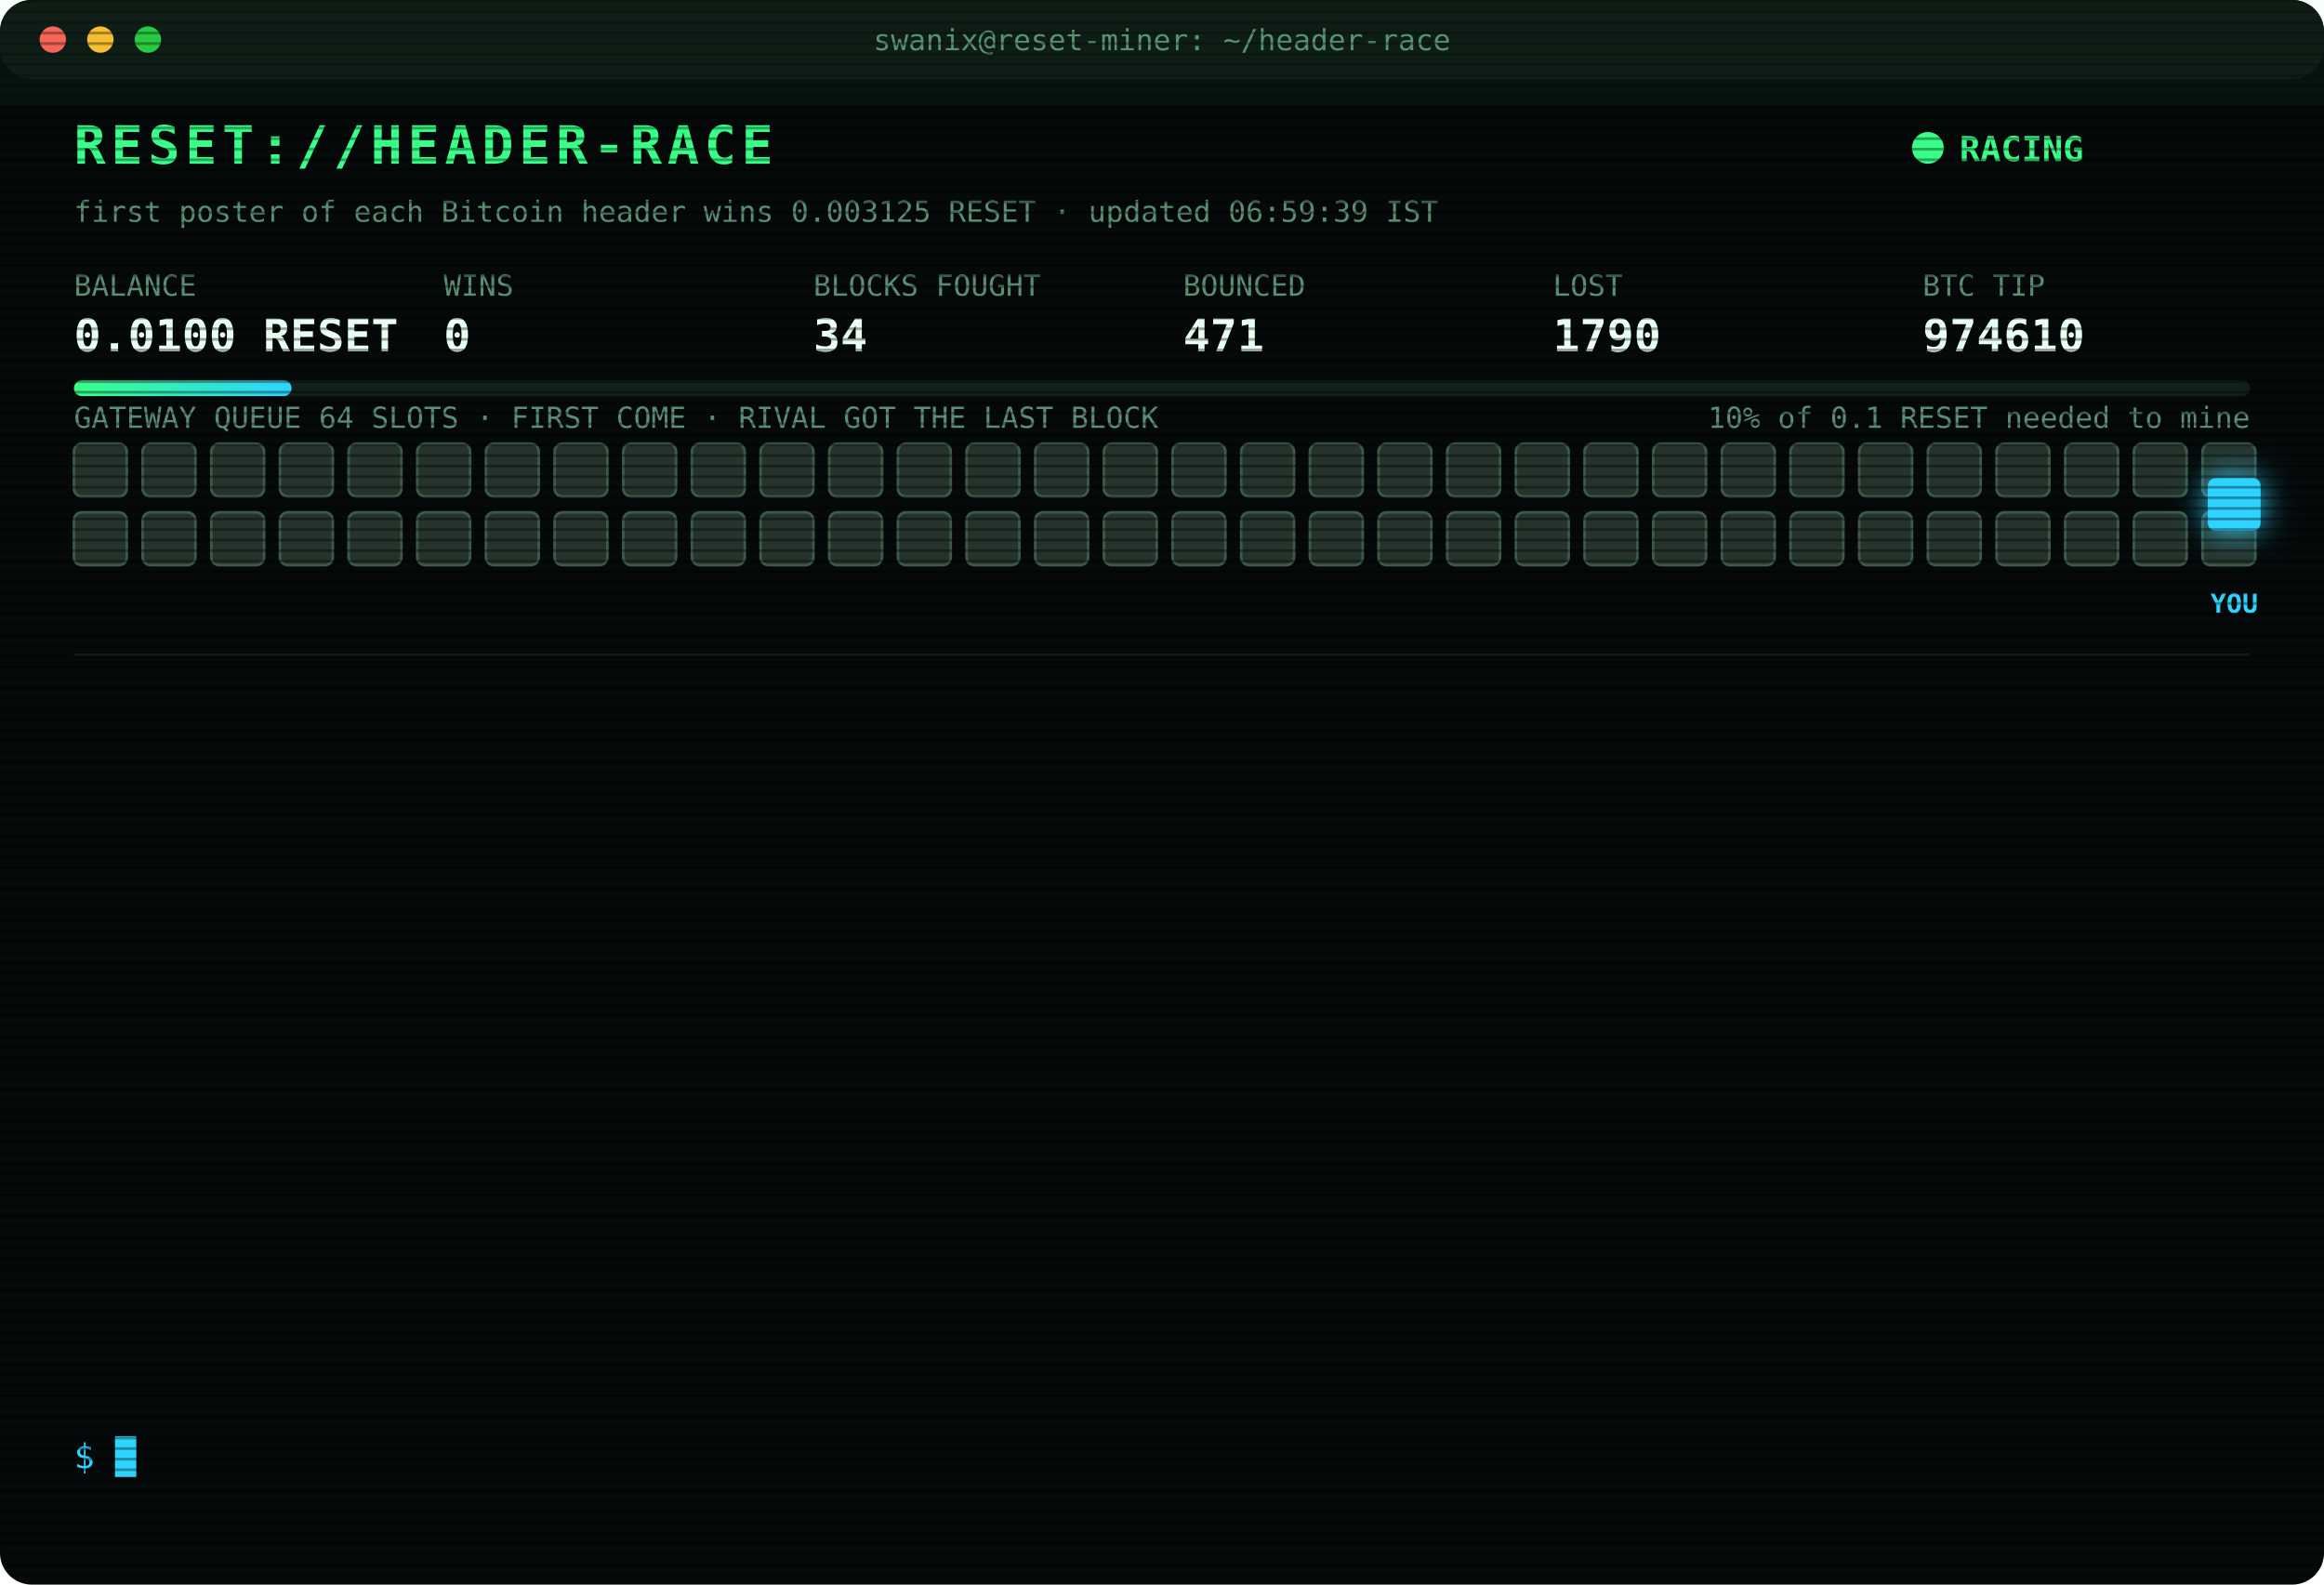
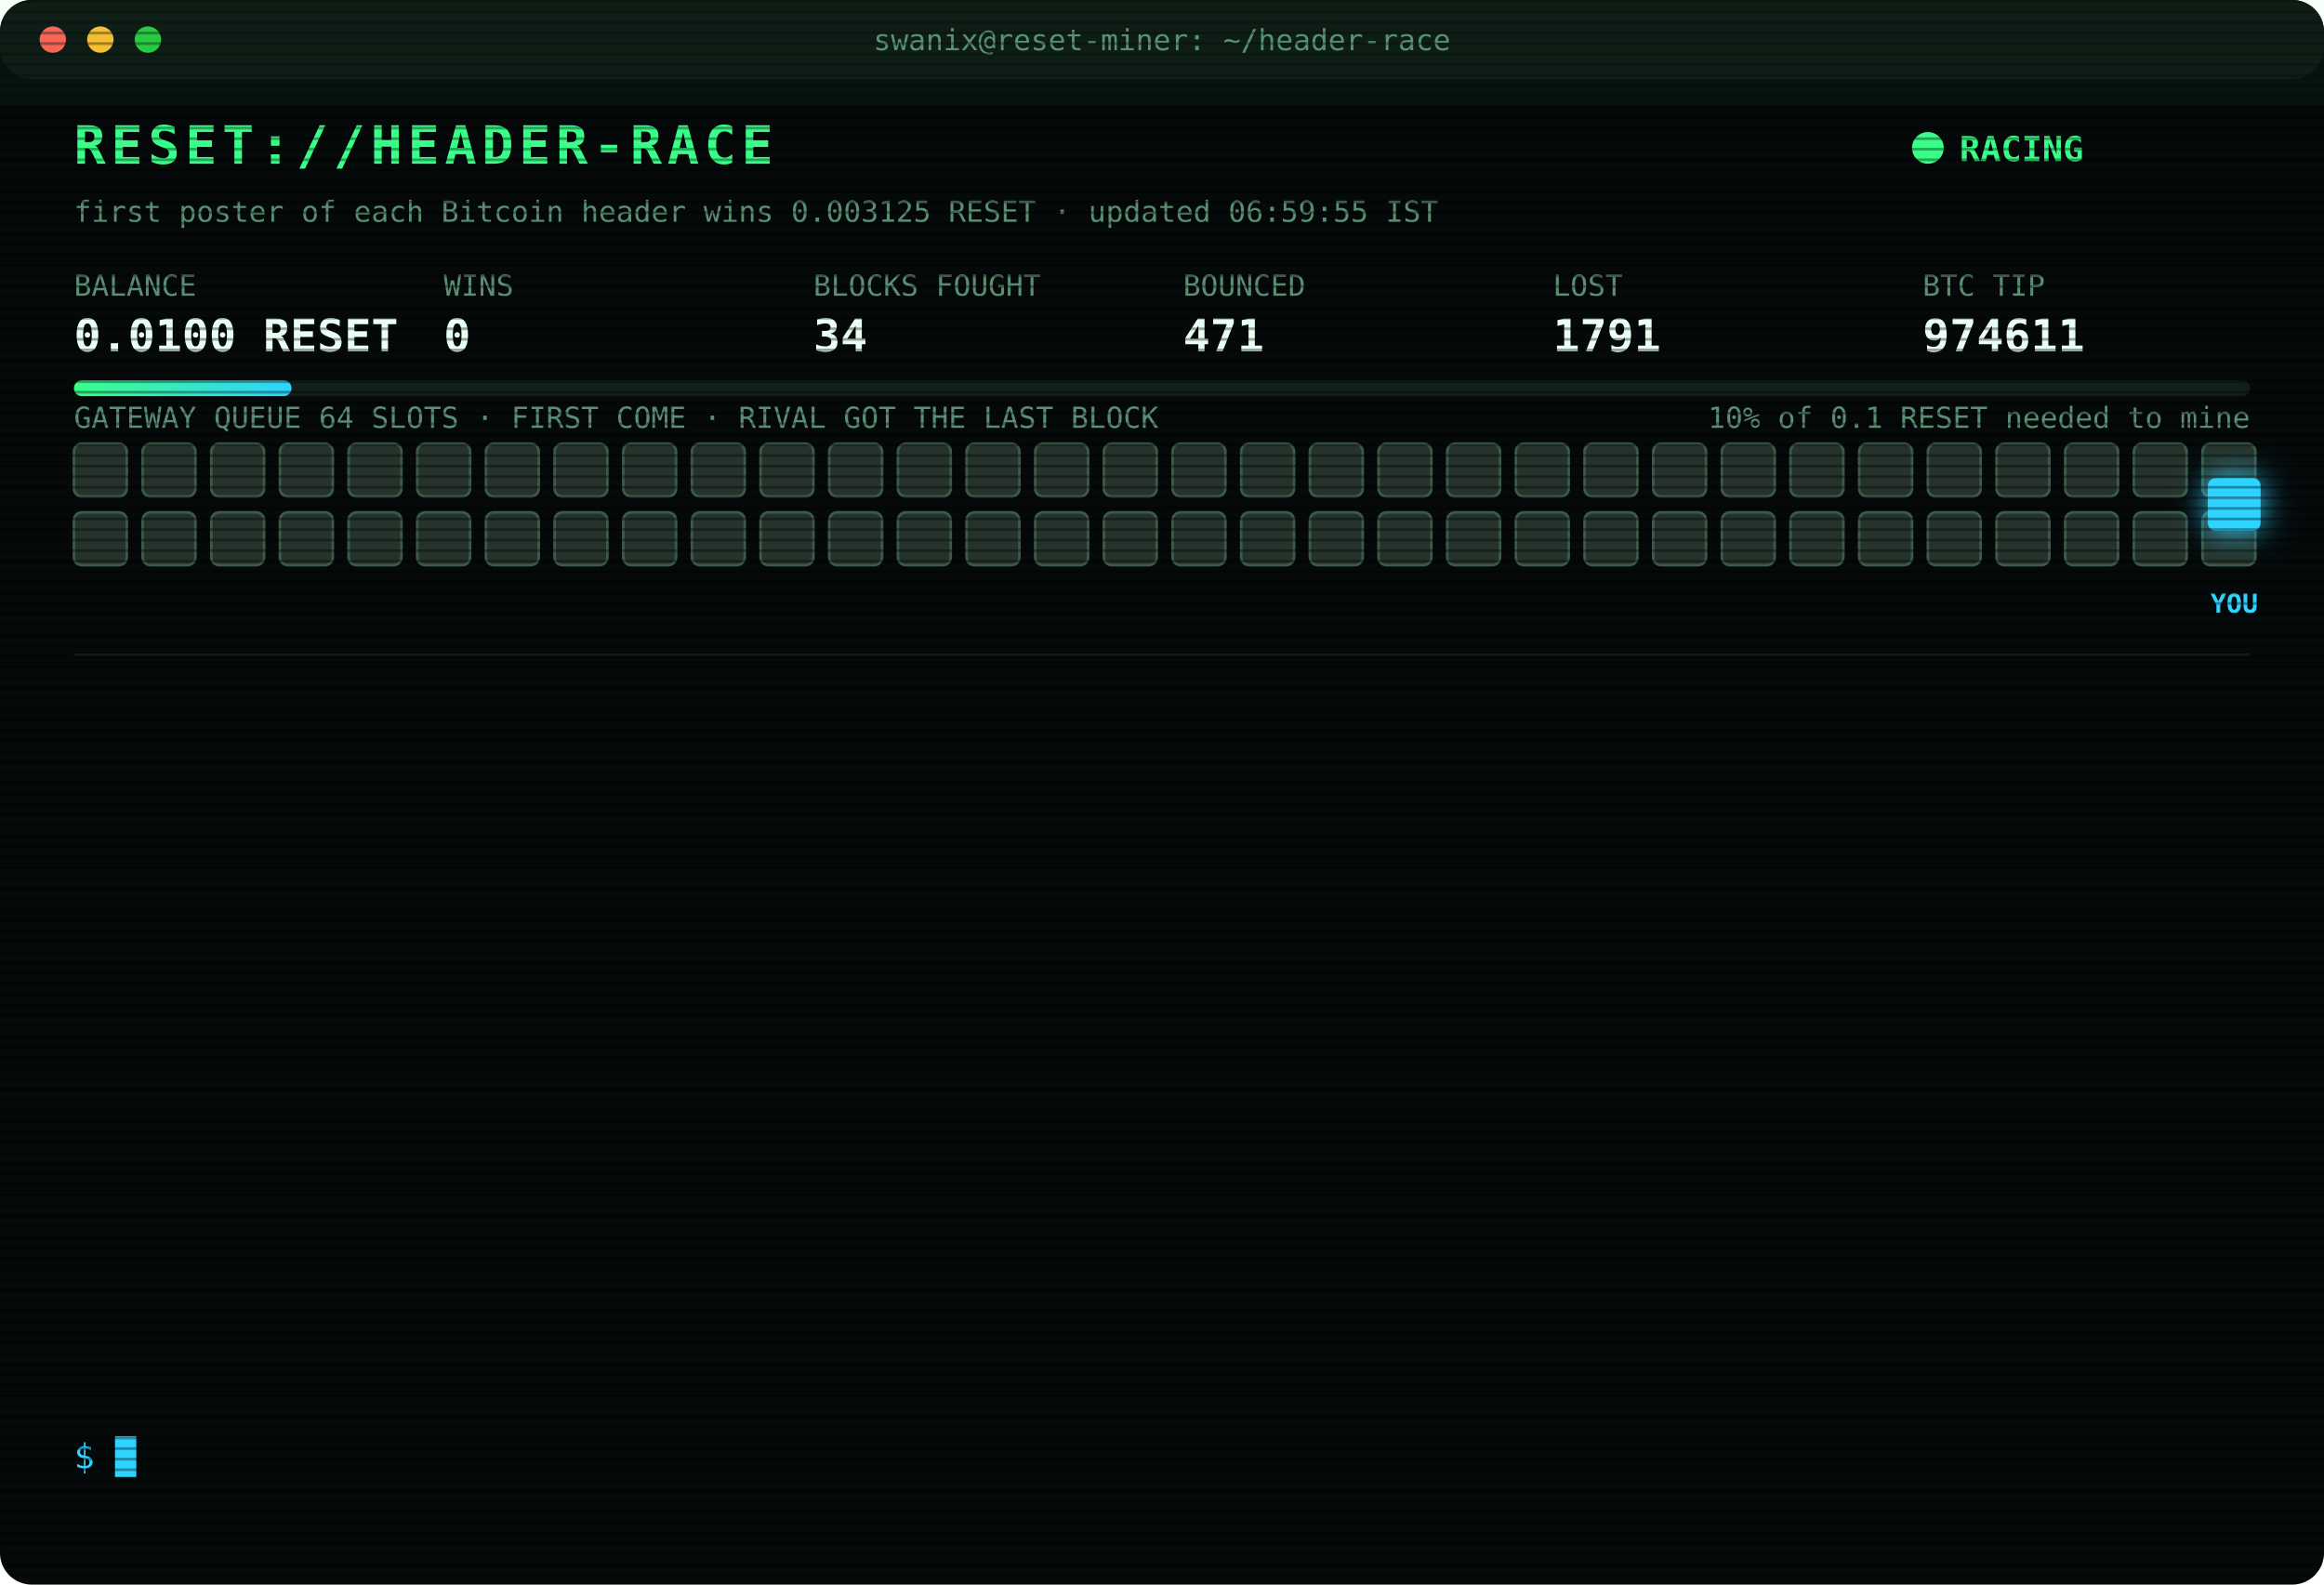
<svg xmlns="http://www.w3.org/2000/svg" width="880" height="600" viewBox="0 0 880 600" font-family="ui-monospace,SFMono-Regular,Menlo,Consolas,monospace">
  <style>
text{font-size:13px;fill:#7CFFB2}
.title{font-size:20px;font-weight:700;fill:#39FF88;letter-spacing:2px;animation:glitch 3s infinite steps(1)}
.sub{fill:#2fd3ff}.k{fill:#5a8f73;font-size:11px}.v{font-size:17px;font-weight:700;fill:#eafff3}
.ts{fill:#3f6b56}.boot{fill:#2fd3ff}.dim{fill:#5a8f73}.bad{fill:#ff4d6d}.warn{fill:#ffd23f}.mag{fill:#ff5cf0}.win{fill:#39FF88;font-weight:700}
.tag{font-size:10px;fill:#2fd3ff;font-weight:700}
.rival{fill:#26332c;stroke:#3c5a49;animation:jam 1.2s infinite alternate}
.idle{fill:#141c18;stroke:#22302a;animation:breathe 4s infinite}
.me{fill:#2fd3ff;filter:drop-shadow(0 0 6px #2fd3ff)}
.hover{animation:nudge 1.1s infinite ease-in-out}.bounce{animation:kick 1.4s infinite}
.ln{opacity:0;animation:in .4s forwards}
.cur{animation:blink 1s infinite steps(1)}
.scan{animation:scan 6s infinite linear}
.led{animation:blink 1.4s infinite}
@keyframes in{from{opacity:0;transform:translateX(-6px)}to{opacity:1;transform:none}}
@keyframes blink{50%{opacity:0}}
@keyframes jam{to{fill:#33463b}}
@keyframes breathe{50%{opacity:.4}}
@keyframes nudge{50%{transform:translateX(-10px)}}
@keyframes kick{0%,100%{transform:none}30%{transform:translateX(-14px)}55%{transform:translateX(10px) translateY(-6px)}}
@keyframes glitch{0%,92%{transform:none}93%{transform:translateX(2px);fill:#ff4d6d}95%{transform:translateX(-2px);fill:#2fd3ff}97%{transform:none}}
@keyframes scan{from{transform:translateY(-40px)}to{transform:translateY(600px)}}
</style>
  <defs>
    <pattern id="sl" width="4" height="4" patternUnits="userSpaceOnUse">
      <rect width="4" height="1" fill="#000" opacity=".35" />
    </pattern>
    <linearGradient id="bar">
      <stop offset="0" stop-color="#39FF88" />
      <stop offset="1" stop-color="#2fd3ff" />
    </linearGradient>
  </defs>
  <rect width="880" height="600" rx="12" fill="#05090a" />
  <rect width="880" height="30" rx="12" fill="#0d1512" />
  <circle cx="20" cy="15" r="5" fill="#ff5f57" />
  <circle cx="38" cy="15" r="5" fill="#febc2e" />
  <circle cx="56" cy="15" r="5" fill="#28c840" />
  <text x="440" y="19" text-anchor="middle" class="k">swanix@reset-miner: ~/header-race</text>
  <text x="28" y="62" class="title">RESET://HEADER-RACE</text>
  <circle class="led" cx="730" cy="56" r="6" fill="#39FF88" />
  <text x="742" y="61" class="win">RACING</text>
-   <text x="28" y="84" class="k">first poster of each Bitcoin header wins 0.003125 RESET · updated 06:59:39 IST</text>
+   <text x="28" y="84" class="k">first poster of each Bitcoin header wins 0.003125 RESET · updated 06:59:55 IST</text>
  <text x="28" y="112" class="k">BALANCE</text>
  <text x="28" y="133" class="v">0.0100 RESET</text>
  <text x="168" y="112" class="k">WINS</text>
  <text x="168" y="133" class="v">0</text>
  <text x="308" y="112" class="k">BLOCKS FOUGHT</text>
  <text x="308" y="133" class="v">34</text>
  <text x="448" y="112" class="k">BOUNCED</text>
  <text x="448" y="133" class="v">471</text>
  <text x="588" y="112" class="k">LOST</text>
-   <text x="588" y="133" class="v">1790</text>
+   <text x="588" y="133" class="v">1791</text>
  <text x="728" y="112" class="k">BTC TIP</text>
-   <text x="728" y="133" class="v">974610</text>
+   <text x="728" y="133" class="v">974611</text>
  <rect x="28" y="144" width="824" height="6" rx="3" fill="#13201a" />
  <rect x="28" y="144" width="82.4" height="6" rx="3" fill="url(#bar)" />
  <text x="852" y="162" text-anchor="end" class="k">10% of 0.1 RESET needed to mine</text>
  <text x="28" y="162" class="k">GATEWAY QUEUE 64 SLOTS · FIRST COME · RIVAL GOT THE LAST BLOCK</text>
  <rect class="rival" x="28" y="168" width="20" height="20" rx="3" style="animation-delay:0.00s" />
  <rect class="rival" x="54" y="168" width="20" height="20" rx="3" style="animation-delay:0.05s" />
  <rect class="rival" x="80" y="168" width="20" height="20" rx="3" style="animation-delay:0.10s" />
  <rect class="rival" x="106" y="168" width="20" height="20" rx="3" style="animation-delay:0.15s" />
  <rect class="rival" x="132" y="168" width="20" height="20" rx="3" style="animation-delay:0.20s" />
  <rect class="rival" x="158" y="168" width="20" height="20" rx="3" style="animation-delay:0.25s" />
  <rect class="rival" x="184" y="168" width="20" height="20" rx="3" style="animation-delay:0.30s" />
  <rect class="rival" x="210" y="168" width="20" height="20" rx="3" style="animation-delay:0.35s" />
  <rect class="rival" x="236" y="168" width="20" height="20" rx="3" style="animation-delay:0.40s" />
  <rect class="rival" x="262" y="168" width="20" height="20" rx="3" style="animation-delay:0.45s" />
  <rect class="rival" x="288" y="168" width="20" height="20" rx="3" style="animation-delay:0.50s" />
  <rect class="rival" x="314" y="168" width="20" height="20" rx="3" style="animation-delay:0.55s" />
  <rect class="rival" x="340" y="168" width="20" height="20" rx="3" style="animation-delay:0.60s" />
  <rect class="rival" x="366" y="168" width="20" height="20" rx="3" style="animation-delay:0.65s" />
  <rect class="rival" x="392" y="168" width="20" height="20" rx="3" style="animation-delay:0.70s" />
  <rect class="rival" x="418" y="168" width="20" height="20" rx="3" style="animation-delay:0.75s" />
  <rect class="rival" x="444" y="168" width="20" height="20" rx="3" style="animation-delay:0.80s" />
  <rect class="rival" x="470" y="168" width="20" height="20" rx="3" style="animation-delay:0.85s" />
  <rect class="rival" x="496" y="168" width="20" height="20" rx="3" style="animation-delay:0.90s" />
  <rect class="rival" x="522" y="168" width="20" height="20" rx="3" style="animation-delay:0.95s" />
  <rect class="rival" x="548" y="168" width="20" height="20" rx="3" style="animation-delay:1.00s" />
  <rect class="rival" x="574" y="168" width="20" height="20" rx="3" style="animation-delay:1.05s" />
  <rect class="rival" x="600" y="168" width="20" height="20" rx="3" style="animation-delay:1.10s" />
  <rect class="rival" x="626" y="168" width="20" height="20" rx="3" style="animation-delay:1.15s" />
  <rect class="rival" x="652" y="168" width="20" height="20" rx="3" style="animation-delay:1.20s" />
  <rect class="rival" x="678" y="168" width="20" height="20" rx="3" style="animation-delay:1.25s" />
  <rect class="rival" x="704" y="168" width="20" height="20" rx="3" style="animation-delay:1.30s" />
  <rect class="rival" x="730" y="168" width="20" height="20" rx="3" style="animation-delay:1.35s" />
  <rect class="rival" x="756" y="168" width="20" height="20" rx="3" style="animation-delay:1.40s" />
  <rect class="rival" x="782" y="168" width="20" height="20" rx="3" style="animation-delay:1.45s" />
  <rect class="rival" x="808" y="168" width="20" height="20" rx="3" style="animation-delay:1.50s" />
  <rect class="rival" x="834" y="168" width="20" height="20" rx="3" style="animation-delay:1.55s" />
  <rect class="rival" x="28" y="194" width="20" height="20" rx="3" style="animation-delay:1.60s" />
  <rect class="rival" x="54" y="194" width="20" height="20" rx="3" style="animation-delay:1.65s" />
  <rect class="rival" x="80" y="194" width="20" height="20" rx="3" style="animation-delay:1.70s" />
  <rect class="rival" x="106" y="194" width="20" height="20" rx="3" style="animation-delay:1.75s" />
  <rect class="rival" x="132" y="194" width="20" height="20" rx="3" style="animation-delay:1.80s" />
  <rect class="rival" x="158" y="194" width="20" height="20" rx="3" style="animation-delay:1.85s" />
  <rect class="rival" x="184" y="194" width="20" height="20" rx="3" style="animation-delay:1.90s" />
  <rect class="rival" x="210" y="194" width="20" height="20" rx="3" style="animation-delay:1.95s" />
  <rect class="rival" x="236" y="194" width="20" height="20" rx="3" style="animation-delay:2.00s" />
  <rect class="rival" x="262" y="194" width="20" height="20" rx="3" style="animation-delay:2.05s" />
  <rect class="rival" x="288" y="194" width="20" height="20" rx="3" style="animation-delay:2.10s" />
  <rect class="rival" x="314" y="194" width="20" height="20" rx="3" style="animation-delay:2.15s" />
  <rect class="rival" x="340" y="194" width="20" height="20" rx="3" style="animation-delay:2.20s" />
  <rect class="rival" x="366" y="194" width="20" height="20" rx="3" style="animation-delay:2.25s" />
  <rect class="rival" x="392" y="194" width="20" height="20" rx="3" style="animation-delay:2.30s" />
  <rect class="rival" x="418" y="194" width="20" height="20" rx="3" style="animation-delay:2.35s" />
  <rect class="rival" x="444" y="194" width="20" height="20" rx="3" style="animation-delay:2.40s" />
  <rect class="rival" x="470" y="194" width="20" height="20" rx="3" style="animation-delay:2.45s" />
  <rect class="rival" x="496" y="194" width="20" height="20" rx="3" style="animation-delay:2.50s" />
  <rect class="rival" x="522" y="194" width="20" height="20" rx="3" style="animation-delay:2.55s" />
  <rect class="rival" x="548" y="194" width="20" height="20" rx="3" style="animation-delay:2.60s" />
  <rect class="rival" x="574" y="194" width="20" height="20" rx="3" style="animation-delay:2.65s" />
  <rect class="rival" x="600" y="194" width="20" height="20" rx="3" style="animation-delay:2.70s" />
  <rect class="rival" x="626" y="194" width="20" height="20" rx="3" style="animation-delay:2.75s" />
  <rect class="rival" x="652" y="194" width="20" height="20" rx="3" style="animation-delay:2.80s" />
  <rect class="rival" x="678" y="194" width="20" height="20" rx="3" style="animation-delay:2.85s" />
  <rect class="rival" x="704" y="194" width="20" height="20" rx="3" style="animation-delay:2.90s" />
  <rect class="rival" x="730" y="194" width="20" height="20" rx="3" style="animation-delay:2.95s" />
  <rect class="rival" x="756" y="194" width="20" height="20" rx="3" style="animation-delay:3.00s" />
  <rect class="rival" x="782" y="194" width="20" height="20" rx="3" style="animation-delay:3.05s" />
  <rect class="rival" x="808" y="194" width="20" height="20" rx="3" style="animation-delay:3.10s" />
  <rect class="rival" x="834" y="194" width="20" height="20" rx="3" style="animation-delay:3.15s" />
  <g class="hover">
    <rect class="me" x="836" y="181" width="20" height="20" rx="3" />
    <text class="tag" x="846" y="232" text-anchor="middle">YOU</text>
  </g>
  <line x1="28" x2="852" y1="248" y2="248" stroke="#13201a" />
  <g class="ln" style="animation-delay:0.40s">
-     <text x="28" y="270" class="ts">04:42:06</text>
-     <text x="104" y="270" class="bad">[LOST] #974599 taken by a rival miner</text>
+     <text x="28" y="270" class="ts">04:54:02</text>
+     <text x="104" y="270" class="bad">[LOST] #974600 taken by a rival miner</text>
  </g>
  <g class="ln" style="animation-delay:0.65s">
-     <text x="28" y="292" class="ts">04:54:02</text>
-     <text x="104" y="292" class="bad">[LOST] #974600 taken by a rival miner</text>
+     <text x="28" y="292" class="ts">05:47:14</text>
+     <text x="104" y="292" class="bad">[LOST] #974602 taken by a rival miner</text>
  </g>
  <g class="ln" style="animation-delay:0.90s">
-     <text x="28" y="314" class="ts">05:47:14</text>
-     <text x="104" y="314" class="bad">[LOST] #974602 taken by a rival miner</text>
+     <text x="28" y="314" class="ts">05:55:54</text>
+     <text x="104" y="314" class="dim">[STINT END] calls 765 · wins 0</text>
  </g>
  <g class="ln" style="animation-delay:1.15s">
-     <text x="28" y="336" class="ts">05:55:54</text>
-     <text x="104" y="336" class="dim">[STINT END] calls 765 · wins 0</text>
+     <text x="28" y="336" class="ts">06:00:25</text>
+     <text x="104" y="336" class="boot">[BOOT] racer v3 online · 3 feeds · stint 340m</text>
  </g>
  <g class="ln" style="animation-delay:1.40s">
-     <text x="28" y="358" class="ts">06:00:25</text>
-     <text x="104" y="358" class="boot">[BOOT] racer v3 online · 3 feeds · stint 340m</text>
+     <text x="28" y="358" class="ts">06:00:55</text>
+     <text x="104" y="358" class="bad">[LOST] #974603 taken by a rival miner</text>
  </g>
  <g class="ln" style="animation-delay:1.65s">
-     <text x="28" y="380" class="ts">06:00:55</text>
-     <text x="104" y="380" class="bad">[LOST] #974603 taken by a rival miner</text>
+     <text x="28" y="380" class="ts">06:11:19</text>
+     <text x="104" y="380" class="bad">[LOST] #974604 taken by a rival miner</text>
  </g>
  <g class="ln" style="animation-delay:1.90s">
-     <text x="28" y="402" class="ts">06:11:19</text>
-     <text x="104" y="402" class="bad">[LOST] #974604 taken by a rival miner</text>
+     <text x="28" y="402" class="ts">06:13:07</text>
+     <text x="104" y="402" class="bad">[LOST] #974605 taken by a rival miner</text>
  </g>
  <g class="ln" style="animation-delay:2.15s">
-     <text x="28" y="424" class="ts">06:13:07</text>
-     <text x="104" y="424" class="bad">[LOST] #974605 taken by a rival miner</text>
+     <text x="28" y="424" class="ts">06:20:56</text>
+     <text x="104" y="424" class="bad">[LOST] #974606 taken by a rival miner</text>
  </g>
  <g class="ln" style="animation-delay:2.40s">
-     <text x="28" y="446" class="ts">06:20:56</text>
-     <text x="104" y="446" class="bad">[LOST] #974606 taken by a rival miner</text>
+     <text x="28" y="446" class="ts">06:34:03</text>
+     <text x="104" y="446" class="bad">[LOST] #974607 taken by a rival miner</text>
  </g>
  <g class="ln" style="animation-delay:2.65s">
-     <text x="28" y="468" class="ts">06:34:03</text>
-     <text x="104" y="468" class="bad">[LOST] #974607 taken by a rival miner</text>
+     <text x="28" y="468" class="ts">06:41:03</text>
+     <text x="104" y="468" class="bad">[LOST] #974608 taken by a rival miner</text>
  </g>
  <g class="ln" style="animation-delay:2.90s">
-     <text x="28" y="490" class="ts">06:41:03</text>
-     <text x="104" y="490" class="bad">[LOST] #974608 taken by a rival miner</text>
+     <text x="28" y="490" class="ts">06:59:22</text>
+     <text x="104" y="490" class="bad">[LOST] #974609 taken by a rival miner</text>
  </g>
  <g class="ln" style="animation-delay:3.15s">
-     <text x="28" y="512" class="ts">06:59:22</text>
-     <text x="104" y="512" class="bad">[LOST] #974609 taken by a rival miner</text>
+     <text x="28" y="512" class="ts">06:59:38</text>
+     <text x="104" y="512" class="bad">[LOST] #974610 taken by a rival miner</text>
  </g>
  <g class="ln" style="animation-delay:3.40s">
-     <text x="28" y="534" class="ts">06:59:38</text>
-     <text x="104" y="534" class="bad">[LOST] #974610 taken by a rival miner</text>
+     <text x="28" y="534" class="ts">06:59:51</text>
+     <text x="104" y="534" class="bad">[LOST] #974611 taken by a rival miner</text>
  </g>
  <text x="28" y="556" class="sub">$ <tspan class="cur">█</tspan>
  </text>
  <rect width="880" height="600" rx="12" fill="url(#sl)" pointer-events="none" />
  <rect class="scan" width="880" height="40" fill="#39FF88" opacity=".04" />
</svg>
